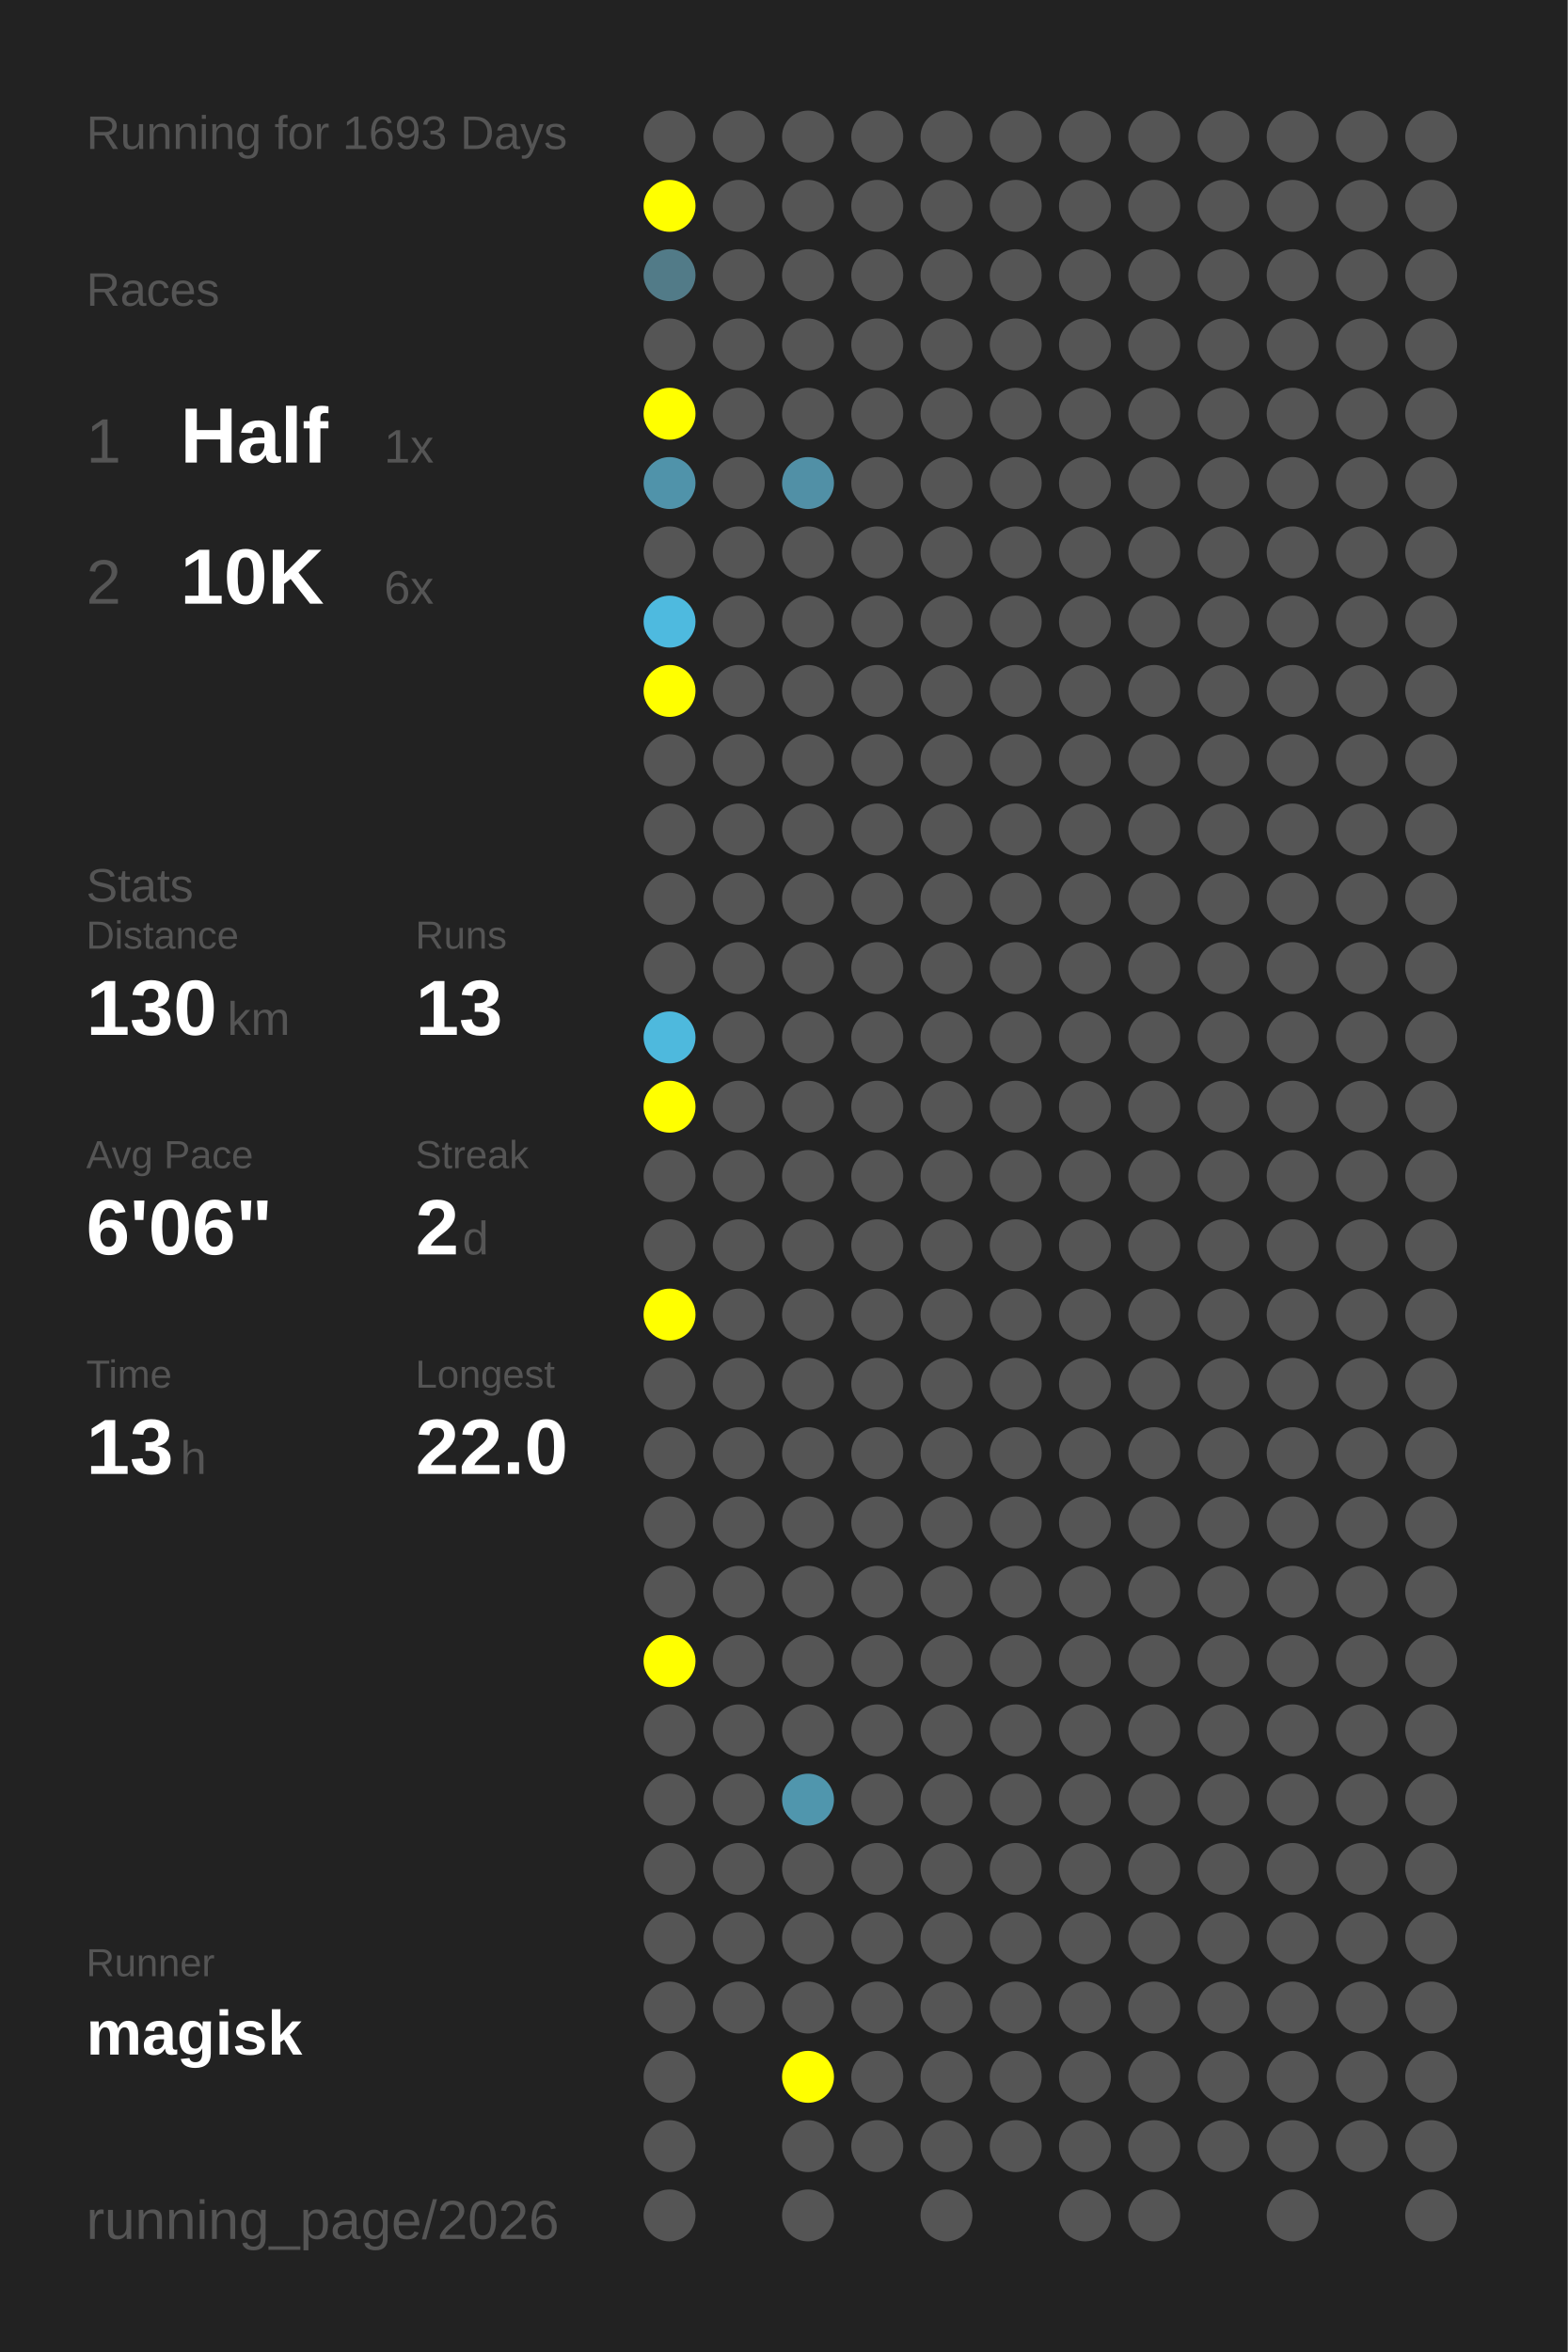
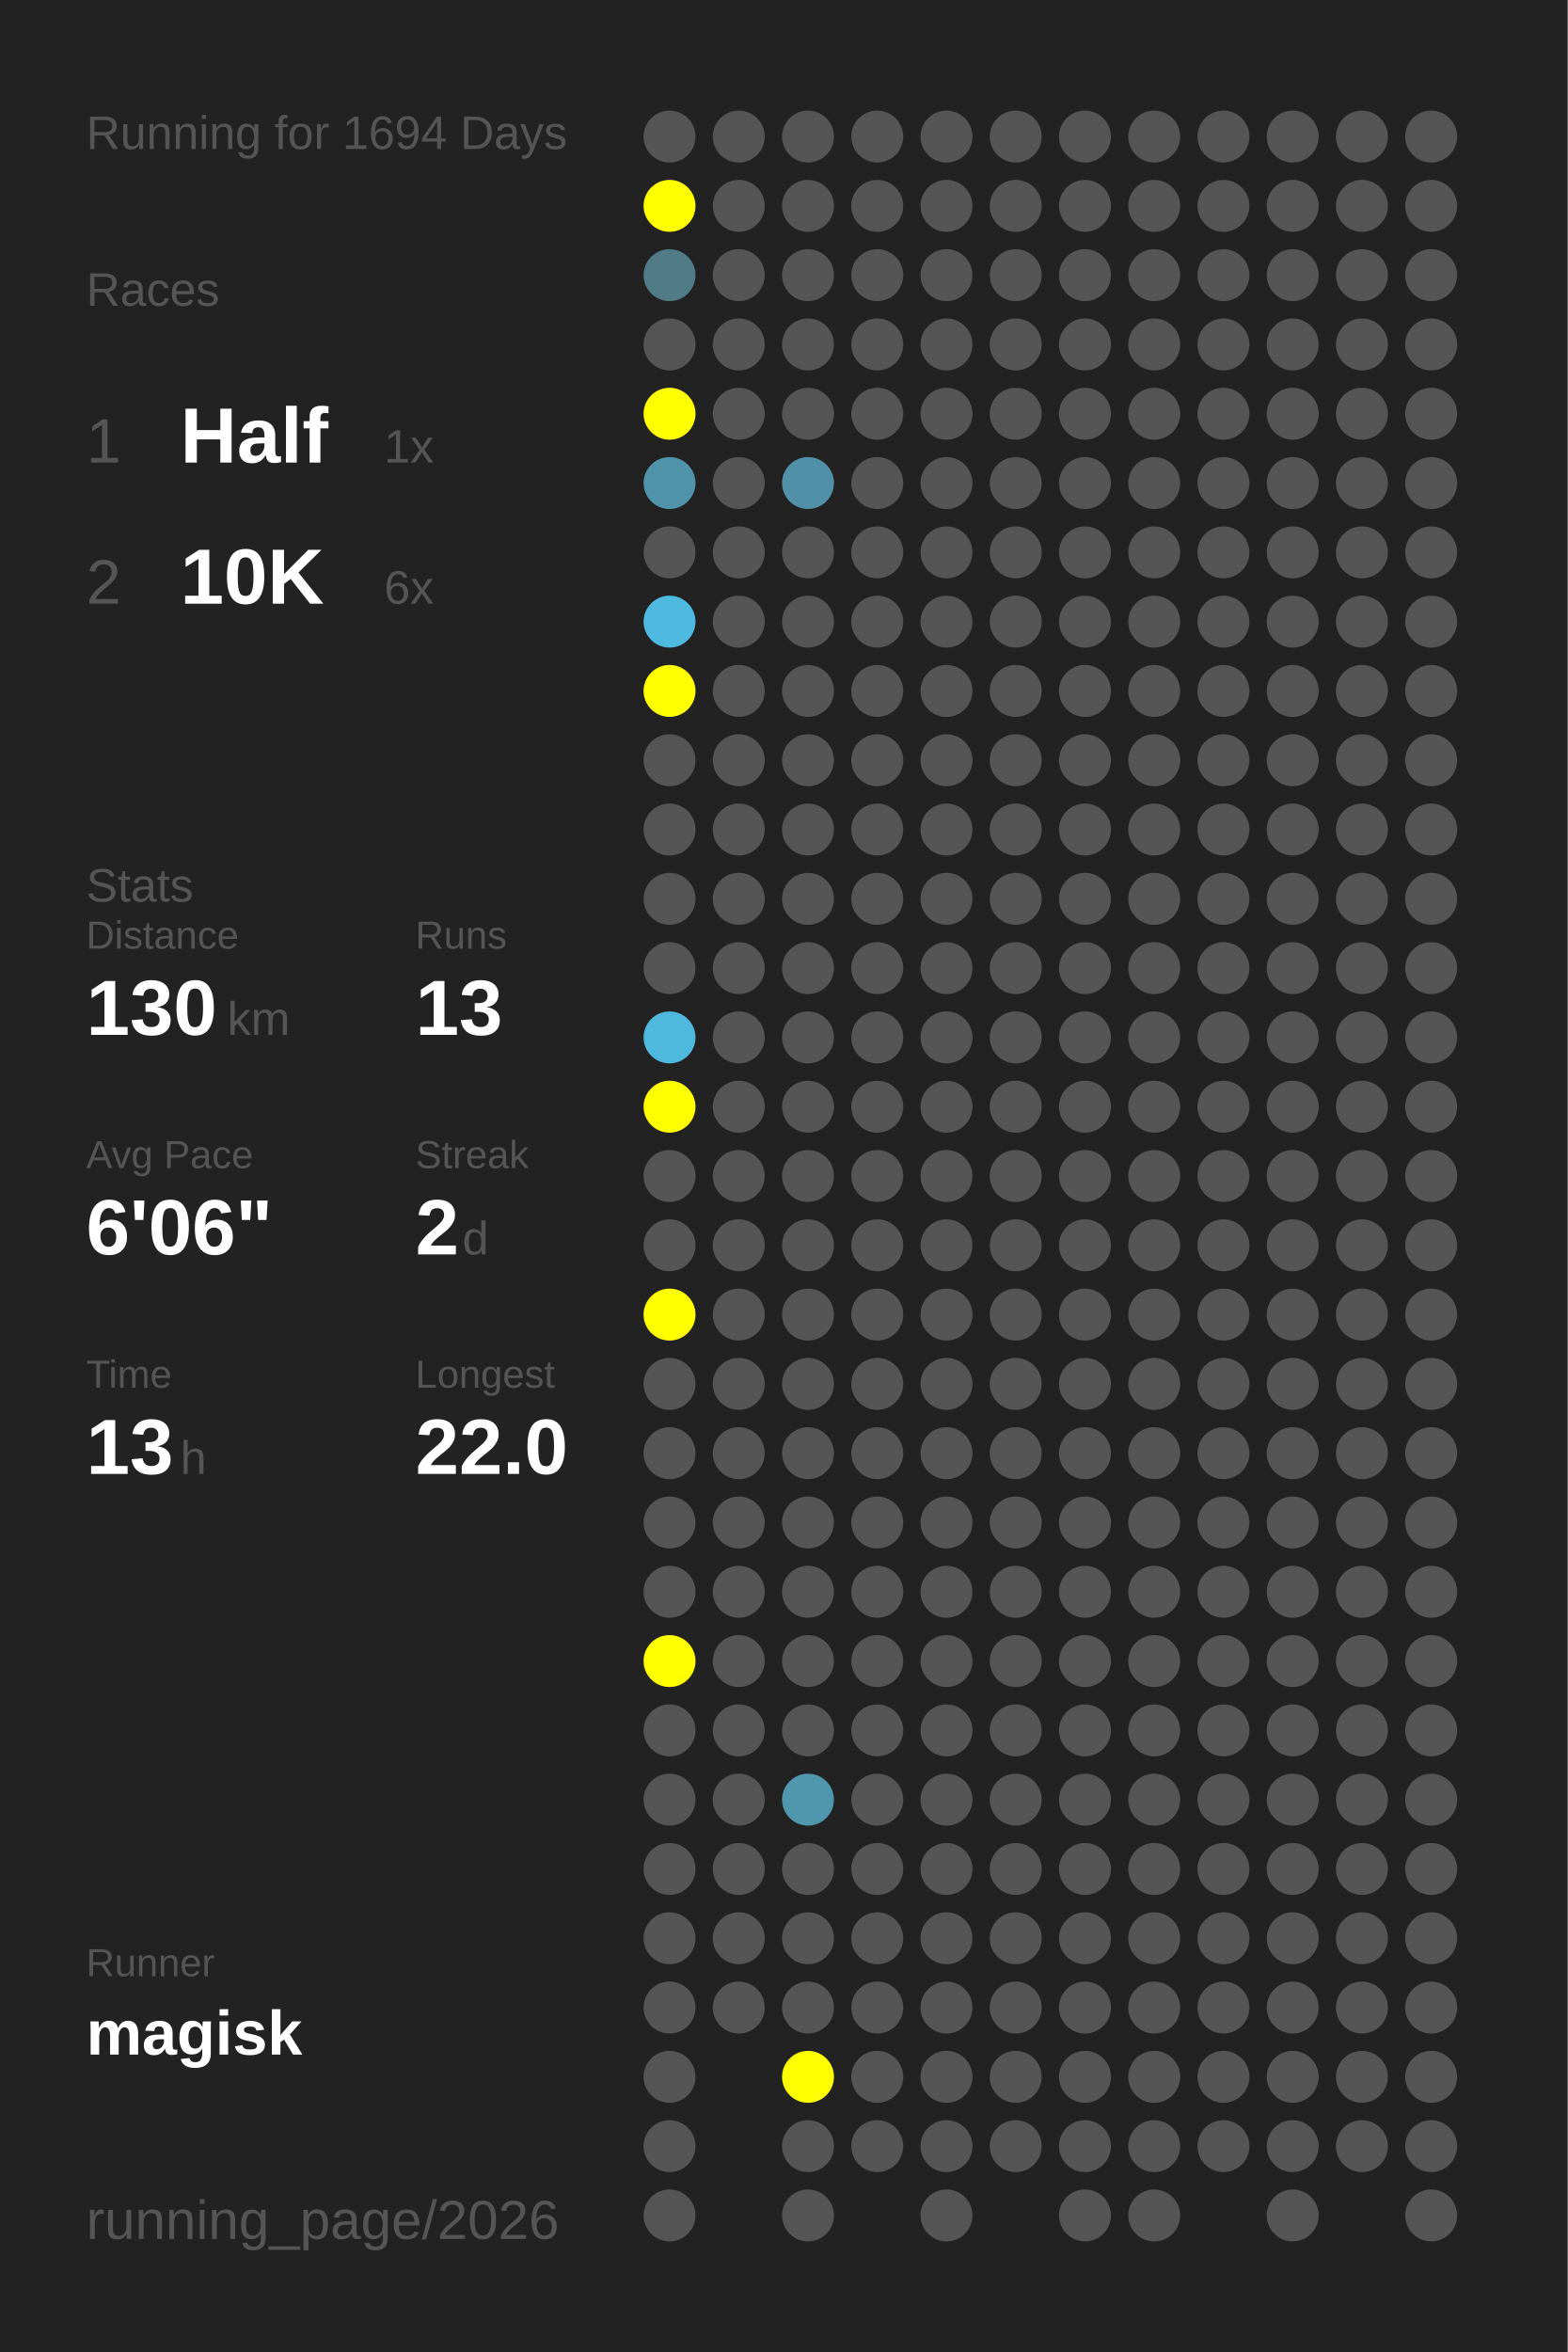
<svg xmlns="http://www.w3.org/2000/svg" baseProfile="full" height="300mm" version="1.1" viewBox="0,0,200,300" width="200mm">
  <defs />
  <rect fill="#222222" height="300" width="200" x="0" y="0" />
-   <text fill="#555555" style="font-size:6px; font-family:Arial;" x="11" y="19">Running for 1693 Days</text>
+   <text fill="#555555" style="font-size:6px; font-family:Arial;" x="11" y="19">Running for 1694 Days</text>
  <text fill="#555555" style="font-size:6px; font-family:Arial;" x="11" y="39">Races</text>
  <text fill="#555555" style="font-size:8px; font-family:Arial;" x="11" y="59">1</text>
  <text fill="#FFFFFF" style="font-size:10px; font-family:Arial; font-weight:bold;" x="23" y="59">Half</text>
  <text fill="#555555" style="font-size:6px; font-family:Arial;" x="49" y="59">1x</text>
  <text fill="#555555" style="font-size:8px; font-family:Arial;" x="11" y="77">2</text>
  <text fill="#FFFFFF" style="font-size:10px; font-family:Arial; font-weight:bold;" x="23" y="77">10K</text>
  <text fill="#555555" style="font-size:6px; font-family:Arial;" x="49" y="77">6x</text>
  <text fill="#555555" style="font-size:6px; font-family:Arial;" x="11" y="115">Stats</text>
  <text fill="#555555" style="font-size:5px; font-family:Arial;" x="11" y="121">Distance</text>
  <text fill="#FFFFFF" style="font-size:10px; font-family:Arial; font-weight:bold;" x="11" y="132">130</text>
  <text fill="#555555" style="font-size:6px; font-family:Arial;" x="29" y="132">km</text>
  <text fill="#555555" style="font-size:5px; font-family:Arial;" x="53" y="121">Runs</text>
  <text fill="#FFFFFF" style="font-size:10px; font-family:Arial; font-weight:bold;" x="53" y="132">13</text>
  <text fill="#555555" style="font-size:5px; font-family:Arial;" x="11" y="149">Avg Pace</text>
  <text fill="#FFFFFF" style="font-size:10px; font-family:Arial; font-weight:bold;" x="11" y="160">6'06"</text>
  <text fill="#555555" style="font-size:5px; font-family:Arial;" x="53" y="149">Streak</text>
  <text fill="#FFFFFF" style="font-size:10px; font-family:Arial; font-weight:bold;" x="53" y="160">2</text>
  <text fill="#555555" style="font-size:6px; font-family:Arial;" x="59" y="160">d</text>
  <text fill="#555555" style="font-size:5px; font-family:Arial;" x="11" y="177">Time</text>
  <text fill="#FFFFFF" style="font-size:10px; font-family:Arial; font-weight:bold;" x="11" y="188">13</text>
  <text fill="#555555" style="font-size:6px; font-family:Arial;" x="23" y="188">h</text>
  <text fill="#555555" style="font-size:5px; font-family:Arial;" x="53" y="177">Longest</text>
  <text fill="#FFFFFF" style="font-size:10px; font-family:Arial; font-weight:bold;" x="53" y="188">22.0</text>
  <text fill="#555555" style="font-size:5px; font-family:Arial;" x="11" y="252.065">Runner</text>
  <text fill="#FFFFFF" style="font-size:8px; font-family:Arial; font-weight:bold;" x="11" y="262.065">magisk</text>
  <text fill="#555555" style="font-size:7px; font-family:Arial;" x="11" y="285.581">running_page/2026</text>
  <circle cx="85.417" cy="17.419" fill="#555555" r="3.312" />
  <circle cx="85.417" cy="26.258" fill="#FFFF00" r="3.312" />
  <circle cx="85.417" cy="35.097" fill="#527b88" r="3.312" />
  <circle cx="85.417" cy="43.935" fill="#555555" r="3.312" />
  <circle cx="85.417" cy="52.774" fill="#FFFF00" r="3.312" />
  <circle cx="85.417" cy="61.613" fill="#5093aa" r="3.312" />
  <circle cx="85.417" cy="70.452" fill="#555555" r="3.312" />
  <circle cx="85.417" cy="79.29" fill="#4ebadf" r="3.312" />
  <circle cx="85.417" cy="88.129" fill="#FFFF00" r="3.312" />
  <circle cx="85.417" cy="96.968" fill="#555555" r="3.312" />
  <circle cx="85.417" cy="105.806" fill="#555555" r="3.312" />
  <circle cx="85.417" cy="114.645" fill="#555555" r="3.312" />
  <circle cx="85.417" cy="123.484" fill="#555555" r="3.312" />
  <circle cx="85.417" cy="132.323" fill="#4eb9dd" r="3.312" />
  <circle cx="85.417" cy="141.161" fill="#FFFF00" r="3.312" />
  <circle cx="85.417" cy="150" fill="#555555" r="3.312" />
  <circle cx="85.417" cy="158.839" fill="#555555" r="3.312" />
  <circle cx="85.417" cy="167.677" fill="#FFFF00" r="3.312" />
  <circle cx="85.417" cy="176.516" fill="#555555" r="3.312" />
  <circle cx="85.417" cy="185.355" fill="#555555" r="3.312" />
  <circle cx="85.417" cy="194.194" fill="#555555" r="3.312" />
  <circle cx="85.417" cy="203.032" fill="#555555" r="3.312" />
  <circle cx="85.417" cy="211.871" fill="#FFFF00" r="3.312" />
  <circle cx="85.417" cy="220.71" fill="#555555" r="3.312" />
  <circle cx="85.417" cy="229.548" fill="#555555" r="3.312" />
  <circle cx="85.417" cy="238.387" fill="#555555" r="3.312" />
  <circle cx="85.417" cy="247.226" fill="#555555" r="3.312" />
  <circle cx="85.417" cy="256.065" fill="#555555" r="3.312" />
  <circle cx="85.417" cy="264.903" fill="#555555" r="3.312" />
  <circle cx="85.417" cy="273.742" fill="#555555" r="3.312" />
  <circle cx="85.417" cy="282.581" fill="#555555" r="3.312" />
  <circle cx="94.25" cy="17.419" fill="#555555" r="3.312" />
  <circle cx="94.25" cy="26.258" fill="#555555" r="3.312" />
  <circle cx="94.25" cy="35.097" fill="#555555" r="3.312" />
  <circle cx="94.25" cy="43.935" fill="#555555" r="3.312" />
  <circle cx="94.25" cy="52.774" fill="#555555" r="3.312" />
  <circle cx="94.25" cy="61.613" fill="#555555" r="3.312" />
  <circle cx="94.25" cy="70.452" fill="#555555" r="3.312" />
  <circle cx="94.25" cy="79.29" fill="#555555" r="3.312" />
  <circle cx="94.25" cy="88.129" fill="#555555" r="3.312" />
  <circle cx="94.25" cy="96.968" fill="#555555" r="3.312" />
  <circle cx="94.25" cy="105.806" fill="#555555" r="3.312" />
  <circle cx="94.25" cy="114.645" fill="#555555" r="3.312" />
  <circle cx="94.25" cy="123.484" fill="#555555" r="3.312" />
  <circle cx="94.25" cy="132.323" fill="#555555" r="3.312" />
  <circle cx="94.25" cy="141.161" fill="#555555" r="3.312" />
  <circle cx="94.25" cy="150" fill="#555555" r="3.312" />
  <circle cx="94.25" cy="158.839" fill="#555555" r="3.312" />
  <circle cx="94.25" cy="167.677" fill="#555555" r="3.312" />
  <circle cx="94.25" cy="176.516" fill="#555555" r="3.312" />
  <circle cx="94.25" cy="185.355" fill="#555555" r="3.312" />
  <circle cx="94.25" cy="194.194" fill="#555555" r="3.312" />
  <circle cx="94.25" cy="203.032" fill="#555555" r="3.312" />
  <circle cx="94.25" cy="211.871" fill="#555555" r="3.312" />
  <circle cx="94.25" cy="220.71" fill="#555555" r="3.312" />
  <circle cx="94.25" cy="229.548" fill="#555555" r="3.312" />
  <circle cx="94.25" cy="238.387" fill="#555555" r="3.312" />
  <circle cx="94.25" cy="247.226" fill="#555555" r="3.312" />
  <circle cx="94.25" cy="256.065" fill="#555555" r="3.312" />
  <circle cx="103.083" cy="17.419" fill="#555555" r="3.312" />
  <circle cx="103.083" cy="26.258" fill="#555555" r="3.312" />
  <circle cx="103.083" cy="35.097" fill="#555555" r="3.312" />
  <circle cx="103.083" cy="43.935" fill="#555555" r="3.312" />
  <circle cx="103.083" cy="52.774" fill="#555555" r="3.312" />
  <circle cx="103.083" cy="61.613" fill="#5190a6" r="3.312" />
  <circle cx="103.083" cy="70.452" fill="#555555" r="3.312" />
  <circle cx="103.083" cy="79.29" fill="#555555" r="3.312" />
  <circle cx="103.083" cy="88.129" fill="#555555" r="3.312" />
  <circle cx="103.083" cy="96.968" fill="#555555" r="3.312" />
  <circle cx="103.083" cy="105.806" fill="#555555" r="3.312" />
  <circle cx="103.083" cy="114.645" fill="#555555" r="3.312" />
  <circle cx="103.083" cy="123.484" fill="#555555" r="3.312" />
  <circle cx="103.083" cy="132.323" fill="#555555" r="3.312" />
  <circle cx="103.083" cy="141.161" fill="#555555" r="3.312" />
  <circle cx="103.083" cy="150" fill="#555555" r="3.312" />
  <circle cx="103.083" cy="158.839" fill="#555555" r="3.312" />
  <circle cx="103.083" cy="167.677" fill="#555555" r="3.312" />
  <circle cx="103.083" cy="176.516" fill="#555555" r="3.312" />
  <circle cx="103.083" cy="185.355" fill="#555555" r="3.312" />
  <circle cx="103.083" cy="194.194" fill="#555555" r="3.312" />
  <circle cx="103.083" cy="203.032" fill="#555555" r="3.312" />
  <circle cx="103.083" cy="211.871" fill="#555555" r="3.312" />
  <circle cx="103.083" cy="220.71" fill="#555555" r="3.312" />
  <circle cx="103.083" cy="229.548" fill="#5096ad" r="3.312" />
  <circle cx="103.083" cy="238.387" fill="#555555" r="3.312" />
  <circle cx="103.083" cy="247.226" fill="#555555" r="3.312" />
  <circle cx="103.083" cy="256.065" fill="#555555" r="3.312" />
  <circle cx="103.083" cy="264.903" fill="#FFFF00" r="3.312" />
  <circle cx="103.083" cy="273.742" fill="#555555" r="3.312" />
  <circle cx="103.083" cy="282.581" fill="#555555" r="3.312" />
  <circle cx="111.917" cy="17.419" fill="#555555" r="3.312" />
  <circle cx="111.917" cy="26.258" fill="#555555" r="3.312" />
  <circle cx="111.917" cy="35.097" fill="#555555" r="3.312" />
  <circle cx="111.917" cy="43.935" fill="#555555" r="3.312" />
  <circle cx="111.917" cy="52.774" fill="#555555" r="3.312" />
  <circle cx="111.917" cy="61.613" fill="#555555" r="3.312" />
  <circle cx="111.917" cy="70.452" fill="#555555" r="3.312" />
  <circle cx="111.917" cy="79.29" fill="#555555" r="3.312" />
  <circle cx="111.917" cy="88.129" fill="#555555" r="3.312" />
  <circle cx="111.917" cy="96.968" fill="#555555" r="3.312" />
  <circle cx="111.917" cy="105.806" fill="#555555" r="3.312" />
  <circle cx="111.917" cy="114.645" fill="#555555" r="3.312" />
  <circle cx="111.917" cy="123.484" fill="#555555" r="3.312" />
  <circle cx="111.917" cy="132.323" fill="#555555" r="3.312" />
  <circle cx="111.917" cy="141.161" fill="#555555" r="3.312" />
  <circle cx="111.917" cy="150" fill="#555555" r="3.312" />
  <circle cx="111.917" cy="158.839" fill="#555555" r="3.312" />
  <circle cx="111.917" cy="167.677" fill="#555555" r="3.312" />
  <circle cx="111.917" cy="176.516" fill="#555555" r="3.312" />
  <circle cx="111.917" cy="185.355" fill="#555555" r="3.312" />
  <circle cx="111.917" cy="194.194" fill="#555555" r="3.312" />
  <circle cx="111.917" cy="203.032" fill="#555555" r="3.312" />
  <circle cx="111.917" cy="211.871" fill="#555555" r="3.312" />
  <circle cx="111.917" cy="220.71" fill="#555555" r="3.312" />
  <circle cx="111.917" cy="229.548" fill="#555555" r="3.312" />
  <circle cx="111.917" cy="238.387" fill="#555555" r="3.312" />
  <circle cx="111.917" cy="247.226" fill="#555555" r="3.312" />
  <circle cx="111.917" cy="256.065" fill="#555555" r="3.312" />
  <circle cx="111.917" cy="264.903" fill="#555555" r="3.312" />
  <circle cx="111.917" cy="273.742" fill="#555555" r="3.312" />
  <circle cx="120.75" cy="17.419" fill="#555555" r="3.312" />
  <circle cx="120.75" cy="26.258" fill="#555555" r="3.312" />
  <circle cx="120.75" cy="35.097" fill="#555555" r="3.312" />
  <circle cx="120.75" cy="43.935" fill="#555555" r="3.312" />
  <circle cx="120.75" cy="52.774" fill="#555555" r="3.312" />
  <circle cx="120.75" cy="61.613" fill="#555555" r="3.312" />
  <circle cx="120.75" cy="70.452" fill="#555555" r="3.312" />
  <circle cx="120.75" cy="79.29" fill="#555555" r="3.312" />
  <circle cx="120.75" cy="88.129" fill="#555555" r="3.312" />
  <circle cx="120.75" cy="96.968" fill="#555555" r="3.312" />
  <circle cx="120.75" cy="105.806" fill="#555555" r="3.312" />
  <circle cx="120.75" cy="114.645" fill="#555555" r="3.312" />
  <circle cx="120.75" cy="123.484" fill="#555555" r="3.312" />
  <circle cx="120.75" cy="132.323" fill="#555555" r="3.312" />
  <circle cx="120.75" cy="141.161" fill="#555555" r="3.312" />
  <circle cx="120.75" cy="150" fill="#555555" r="3.312" />
  <circle cx="120.75" cy="158.839" fill="#555555" r="3.312" />
  <circle cx="120.75" cy="167.677" fill="#555555" r="3.312" />
  <circle cx="120.75" cy="176.516" fill="#555555" r="3.312" />
  <circle cx="120.75" cy="185.355" fill="#555555" r="3.312" />
  <circle cx="120.75" cy="194.194" fill="#555555" r="3.312" />
  <circle cx="120.75" cy="203.032" fill="#555555" r="3.312" />
  <circle cx="120.75" cy="211.871" fill="#555555" r="3.312" />
  <circle cx="120.75" cy="220.71" fill="#555555" r="3.312" />
  <circle cx="120.75" cy="229.548" fill="#555555" r="3.312" />
  <circle cx="120.75" cy="238.387" fill="#555555" r="3.312" />
  <circle cx="120.75" cy="247.226" fill="#555555" r="3.312" />
  <circle cx="120.75" cy="256.065" fill="#555555" r="3.312" />
  <circle cx="120.75" cy="264.903" fill="#555555" r="3.312" />
  <circle cx="120.75" cy="273.742" fill="#555555" r="3.312" />
  <circle cx="120.75" cy="282.581" fill="#555555" r="3.312" />
  <circle cx="129.583" cy="17.419" fill="#555555" r="3.312" />
  <circle cx="129.583" cy="26.258" fill="#555555" r="3.312" />
  <circle cx="129.583" cy="35.097" fill="#555555" r="3.312" />
  <circle cx="129.583" cy="43.935" fill="#555555" r="3.312" />
  <circle cx="129.583" cy="52.774" fill="#555555" r="3.312" />
  <circle cx="129.583" cy="61.613" fill="#555555" r="3.312" />
  <circle cx="129.583" cy="70.452" fill="#555555" r="3.312" />
  <circle cx="129.583" cy="79.29" fill="#555555" r="3.312" />
  <circle cx="129.583" cy="88.129" fill="#555555" r="3.312" />
  <circle cx="129.583" cy="96.968" fill="#555555" r="3.312" />
  <circle cx="129.583" cy="105.806" fill="#555555" r="3.312" />
  <circle cx="129.583" cy="114.645" fill="#555555" r="3.312" />
  <circle cx="129.583" cy="123.484" fill="#555555" r="3.312" />
  <circle cx="129.583" cy="132.323" fill="#555555" r="3.312" />
  <circle cx="129.583" cy="141.161" fill="#555555" r="3.312" />
  <circle cx="129.583" cy="150" fill="#555555" r="3.312" />
  <circle cx="129.583" cy="158.839" fill="#555555" r="3.312" />
  <circle cx="129.583" cy="167.677" fill="#555555" r="3.312" />
  <circle cx="129.583" cy="176.516" fill="#555555" r="3.312" />
  <circle cx="129.583" cy="185.355" fill="#555555" r="3.312" />
  <circle cx="129.583" cy="194.194" fill="#555555" r="3.312" />
  <circle cx="129.583" cy="203.032" fill="#555555" r="3.312" />
  <circle cx="129.583" cy="211.871" fill="#555555" r="3.312" />
  <circle cx="129.583" cy="220.71" fill="#555555" r="3.312" />
  <circle cx="129.583" cy="229.548" fill="#555555" r="3.312" />
  <circle cx="129.583" cy="238.387" fill="#555555" r="3.312" />
  <circle cx="129.583" cy="247.226" fill="#555555" r="3.312" />
  <circle cx="129.583" cy="256.065" fill="#555555" r="3.312" />
  <circle cx="129.583" cy="264.903" fill="#555555" r="3.312" />
  <circle cx="129.583" cy="273.742" fill="#555555" r="3.312" />
  <circle cx="138.417" cy="17.419" fill="#555555" r="3.312" />
  <circle cx="138.417" cy="26.258" fill="#555555" r="3.312" />
  <circle cx="138.417" cy="35.097" fill="#555555" r="3.312" />
  <circle cx="138.417" cy="43.935" fill="#555555" r="3.312" />
  <circle cx="138.417" cy="52.774" fill="#555555" r="3.312" />
  <circle cx="138.417" cy="61.613" fill="#555555" r="3.312" />
  <circle cx="138.417" cy="70.452" fill="#555555" r="3.312" />
  <circle cx="138.417" cy="79.29" fill="#555555" r="3.312" />
  <circle cx="138.417" cy="88.129" fill="#555555" r="3.312" />
  <circle cx="138.417" cy="96.968" fill="#555555" r="3.312" />
  <circle cx="138.417" cy="105.806" fill="#555555" r="3.312" />
  <circle cx="138.417" cy="114.645" fill="#555555" r="3.312" />
  <circle cx="138.417" cy="123.484" fill="#555555" r="3.312" />
  <circle cx="138.417" cy="132.323" fill="#555555" r="3.312" />
  <circle cx="138.417" cy="141.161" fill="#555555" r="3.312" />
  <circle cx="138.417" cy="150" fill="#555555" r="3.312" />
  <circle cx="138.417" cy="158.839" fill="#555555" r="3.312" />
  <circle cx="138.417" cy="167.677" fill="#555555" r="3.312" />
  <circle cx="138.417" cy="176.516" fill="#555555" r="3.312" />
  <circle cx="138.417" cy="185.355" fill="#555555" r="3.312" />
  <circle cx="138.417" cy="194.194" fill="#555555" r="3.312" />
  <circle cx="138.417" cy="203.032" fill="#555555" r="3.312" />
  <circle cx="138.417" cy="211.871" fill="#555555" r="3.312" />
  <circle cx="138.417" cy="220.71" fill="#555555" r="3.312" />
  <circle cx="138.417" cy="229.548" fill="#555555" r="3.312" />
  <circle cx="138.417" cy="238.387" fill="#555555" r="3.312" />
  <circle cx="138.417" cy="247.226" fill="#555555" r="3.312" />
  <circle cx="138.417" cy="256.065" fill="#555555" r="3.312" />
  <circle cx="138.417" cy="264.903" fill="#555555" r="3.312" />
  <circle cx="138.417" cy="273.742" fill="#555555" r="3.312" />
  <circle cx="138.417" cy="282.581" fill="#555555" r="3.312" />
  <circle cx="147.25" cy="17.419" fill="#555555" r="3.312" />
  <circle cx="147.25" cy="26.258" fill="#555555" r="3.312" />
  <circle cx="147.25" cy="35.097" fill="#555555" r="3.312" />
  <circle cx="147.25" cy="43.935" fill="#555555" r="3.312" />
  <circle cx="147.25" cy="52.774" fill="#555555" r="3.312" />
  <circle cx="147.25" cy="61.613" fill="#555555" r="3.312" />
  <circle cx="147.25" cy="70.452" fill="#555555" r="3.312" />
  <circle cx="147.25" cy="79.29" fill="#555555" r="3.312" />
  <circle cx="147.25" cy="88.129" fill="#555555" r="3.312" />
  <circle cx="147.25" cy="96.968" fill="#555555" r="3.312" />
  <circle cx="147.25" cy="105.806" fill="#555555" r="3.312" />
  <circle cx="147.25" cy="114.645" fill="#555555" r="3.312" />
  <circle cx="147.25" cy="123.484" fill="#555555" r="3.312" />
  <circle cx="147.25" cy="132.323" fill="#555555" r="3.312" />
  <circle cx="147.25" cy="141.161" fill="#555555" r="3.312" />
  <circle cx="147.25" cy="150" fill="#555555" r="3.312" />
  <circle cx="147.25" cy="158.839" fill="#555555" r="3.312" />
  <circle cx="147.25" cy="167.677" fill="#555555" r="3.312" />
  <circle cx="147.25" cy="176.516" fill="#555555" r="3.312" />
  <circle cx="147.25" cy="185.355" fill="#555555" r="3.312" />
  <circle cx="147.25" cy="194.194" fill="#555555" r="3.312" />
  <circle cx="147.25" cy="203.032" fill="#555555" r="3.312" />
  <circle cx="147.25" cy="211.871" fill="#555555" r="3.312" />
  <circle cx="147.25" cy="220.71" fill="#555555" r="3.312" />
  <circle cx="147.25" cy="229.548" fill="#555555" r="3.312" />
  <circle cx="147.25" cy="238.387" fill="#555555" r="3.312" />
  <circle cx="147.25" cy="247.226" fill="#555555" r="3.312" />
  <circle cx="147.25" cy="256.065" fill="#555555" r="3.312" />
  <circle cx="147.25" cy="264.903" fill="#555555" r="3.312" />
  <circle cx="147.25" cy="273.742" fill="#555555" r="3.312" />
  <circle cx="147.25" cy="282.581" fill="#555555" r="3.312" />
  <circle cx="156.083" cy="17.419" fill="#555555" r="3.312" />
  <circle cx="156.083" cy="26.258" fill="#555555" r="3.312" />
  <circle cx="156.083" cy="35.097" fill="#555555" r="3.312" />
  <circle cx="156.083" cy="43.935" fill="#555555" r="3.312" />
  <circle cx="156.083" cy="52.774" fill="#555555" r="3.312" />
  <circle cx="156.083" cy="61.613" fill="#555555" r="3.312" />
  <circle cx="156.083" cy="70.452" fill="#555555" r="3.312" />
  <circle cx="156.083" cy="79.29" fill="#555555" r="3.312" />
  <circle cx="156.083" cy="88.129" fill="#555555" r="3.312" />
  <circle cx="156.083" cy="96.968" fill="#555555" r="3.312" />
  <circle cx="156.083" cy="105.806" fill="#555555" r="3.312" />
  <circle cx="156.083" cy="114.645" fill="#555555" r="3.312" />
  <circle cx="156.083" cy="123.484" fill="#555555" r="3.312" />
  <circle cx="156.083" cy="132.323" fill="#555555" r="3.312" />
  <circle cx="156.083" cy="141.161" fill="#555555" r="3.312" />
  <circle cx="156.083" cy="150" fill="#555555" r="3.312" />
  <circle cx="156.083" cy="158.839" fill="#555555" r="3.312" />
  <circle cx="156.083" cy="167.677" fill="#555555" r="3.312" />
  <circle cx="156.083" cy="176.516" fill="#555555" r="3.312" />
  <circle cx="156.083" cy="185.355" fill="#555555" r="3.312" />
  <circle cx="156.083" cy="194.194" fill="#555555" r="3.312" />
  <circle cx="156.083" cy="203.032" fill="#555555" r="3.312" />
  <circle cx="156.083" cy="211.871" fill="#555555" r="3.312" />
  <circle cx="156.083" cy="220.71" fill="#555555" r="3.312" />
  <circle cx="156.083" cy="229.548" fill="#555555" r="3.312" />
  <circle cx="156.083" cy="238.387" fill="#555555" r="3.312" />
  <circle cx="156.083" cy="247.226" fill="#555555" r="3.312" />
  <circle cx="156.083" cy="256.065" fill="#555555" r="3.312" />
  <circle cx="156.083" cy="264.903" fill="#555555" r="3.312" />
  <circle cx="156.083" cy="273.742" fill="#555555" r="3.312" />
  <circle cx="164.917" cy="17.419" fill="#555555" r="3.312" />
  <circle cx="164.917" cy="26.258" fill="#555555" r="3.312" />
  <circle cx="164.917" cy="35.097" fill="#555555" r="3.312" />
  <circle cx="164.917" cy="43.935" fill="#555555" r="3.312" />
  <circle cx="164.917" cy="52.774" fill="#555555" r="3.312" />
  <circle cx="164.917" cy="61.613" fill="#555555" r="3.312" />
  <circle cx="164.917" cy="70.452" fill="#555555" r="3.312" />
  <circle cx="164.917" cy="79.29" fill="#555555" r="3.312" />
  <circle cx="164.917" cy="88.129" fill="#555555" r="3.312" />
  <circle cx="164.917" cy="96.968" fill="#555555" r="3.312" />
  <circle cx="164.917" cy="105.806" fill="#555555" r="3.312" />
  <circle cx="164.917" cy="114.645" fill="#555555" r="3.312" />
  <circle cx="164.917" cy="123.484" fill="#555555" r="3.312" />
  <circle cx="164.917" cy="132.323" fill="#555555" r="3.312" />
  <circle cx="164.917" cy="141.161" fill="#555555" r="3.312" />
  <circle cx="164.917" cy="150" fill="#555555" r="3.312" />
  <circle cx="164.917" cy="158.839" fill="#555555" r="3.312" />
  <circle cx="164.917" cy="167.677" fill="#555555" r="3.312" />
  <circle cx="164.917" cy="176.516" fill="#555555" r="3.312" />
  <circle cx="164.917" cy="185.355" fill="#555555" r="3.312" />
  <circle cx="164.917" cy="194.194" fill="#555555" r="3.312" />
  <circle cx="164.917" cy="203.032" fill="#555555" r="3.312" />
  <circle cx="164.917" cy="211.871" fill="#555555" r="3.312" />
  <circle cx="164.917" cy="220.71" fill="#555555" r="3.312" />
  <circle cx="164.917" cy="229.548" fill="#555555" r="3.312" />
  <circle cx="164.917" cy="238.387" fill="#555555" r="3.312" />
  <circle cx="164.917" cy="247.226" fill="#555555" r="3.312" />
  <circle cx="164.917" cy="256.065" fill="#555555" r="3.312" />
  <circle cx="164.917" cy="264.903" fill="#555555" r="3.312" />
  <circle cx="164.917" cy="273.742" fill="#555555" r="3.312" />
  <circle cx="164.917" cy="282.581" fill="#555555" r="3.312" />
  <circle cx="173.75" cy="17.419" fill="#555555" r="3.312" />
  <circle cx="173.75" cy="26.258" fill="#555555" r="3.312" />
  <circle cx="173.75" cy="35.097" fill="#555555" r="3.312" />
  <circle cx="173.75" cy="43.935" fill="#555555" r="3.312" />
  <circle cx="173.75" cy="52.774" fill="#555555" r="3.312" />
  <circle cx="173.75" cy="61.613" fill="#555555" r="3.312" />
  <circle cx="173.75" cy="70.452" fill="#555555" r="3.312" />
  <circle cx="173.75" cy="79.29" fill="#555555" r="3.312" />
  <circle cx="173.75" cy="88.129" fill="#555555" r="3.312" />
  <circle cx="173.75" cy="96.968" fill="#555555" r="3.312" />
  <circle cx="173.75" cy="105.806" fill="#555555" r="3.312" />
  <circle cx="173.75" cy="114.645" fill="#555555" r="3.312" />
  <circle cx="173.75" cy="123.484" fill="#555555" r="3.312" />
  <circle cx="173.75" cy="132.323" fill="#555555" r="3.312" />
  <circle cx="173.75" cy="141.161" fill="#555555" r="3.312" />
  <circle cx="173.75" cy="150" fill="#555555" r="3.312" />
  <circle cx="173.75" cy="158.839" fill="#555555" r="3.312" />
  <circle cx="173.75" cy="167.677" fill="#555555" r="3.312" />
  <circle cx="173.75" cy="176.516" fill="#555555" r="3.312" />
  <circle cx="173.75" cy="185.355" fill="#555555" r="3.312" />
  <circle cx="173.75" cy="194.194" fill="#555555" r="3.312" />
  <circle cx="173.75" cy="203.032" fill="#555555" r="3.312" />
  <circle cx="173.75" cy="211.871" fill="#555555" r="3.312" />
  <circle cx="173.75" cy="220.71" fill="#555555" r="3.312" />
  <circle cx="173.75" cy="229.548" fill="#555555" r="3.312" />
  <circle cx="173.75" cy="238.387" fill="#555555" r="3.312" />
  <circle cx="173.75" cy="247.226" fill="#555555" r="3.312" />
  <circle cx="173.75" cy="256.065" fill="#555555" r="3.312" />
  <circle cx="173.75" cy="264.903" fill="#555555" r="3.312" />
  <circle cx="173.75" cy="273.742" fill="#555555" r="3.312" />
  <circle cx="182.583" cy="17.419" fill="#555555" r="3.312" />
  <circle cx="182.583" cy="26.258" fill="#555555" r="3.312" />
  <circle cx="182.583" cy="35.097" fill="#555555" r="3.312" />
  <circle cx="182.583" cy="43.935" fill="#555555" r="3.312" />
  <circle cx="182.583" cy="52.774" fill="#555555" r="3.312" />
  <circle cx="182.583" cy="61.613" fill="#555555" r="3.312" />
  <circle cx="182.583" cy="70.452" fill="#555555" r="3.312" />
  <circle cx="182.583" cy="79.29" fill="#555555" r="3.312" />
  <circle cx="182.583" cy="88.129" fill="#555555" r="3.312" />
  <circle cx="182.583" cy="96.968" fill="#555555" r="3.312" />
  <circle cx="182.583" cy="105.806" fill="#555555" r="3.312" />
  <circle cx="182.583" cy="114.645" fill="#555555" r="3.312" />
  <circle cx="182.583" cy="123.484" fill="#555555" r="3.312" />
  <circle cx="182.583" cy="132.323" fill="#555555" r="3.312" />
  <circle cx="182.583" cy="141.161" fill="#555555" r="3.312" />
  <circle cx="182.583" cy="150" fill="#555555" r="3.312" />
  <circle cx="182.583" cy="158.839" fill="#555555" r="3.312" />
  <circle cx="182.583" cy="167.677" fill="#555555" r="3.312" />
  <circle cx="182.583" cy="176.516" fill="#555555" r="3.312" />
  <circle cx="182.583" cy="185.355" fill="#555555" r="3.312" />
  <circle cx="182.583" cy="194.194" fill="#555555" r="3.312" />
  <circle cx="182.583" cy="203.032" fill="#555555" r="3.312" />
  <circle cx="182.583" cy="211.871" fill="#555555" r="3.312" />
  <circle cx="182.583" cy="220.71" fill="#555555" r="3.312" />
  <circle cx="182.583" cy="229.548" fill="#555555" r="3.312" />
  <circle cx="182.583" cy="238.387" fill="#555555" r="3.312" />
  <circle cx="182.583" cy="247.226" fill="#555555" r="3.312" />
  <circle cx="182.583" cy="256.065" fill="#555555" r="3.312" />
  <circle cx="182.583" cy="264.903" fill="#555555" r="3.312" />
  <circle cx="182.583" cy="273.742" fill="#555555" r="3.312" />
  <circle cx="182.583" cy="282.581" fill="#555555" r="3.312" />
</svg>
